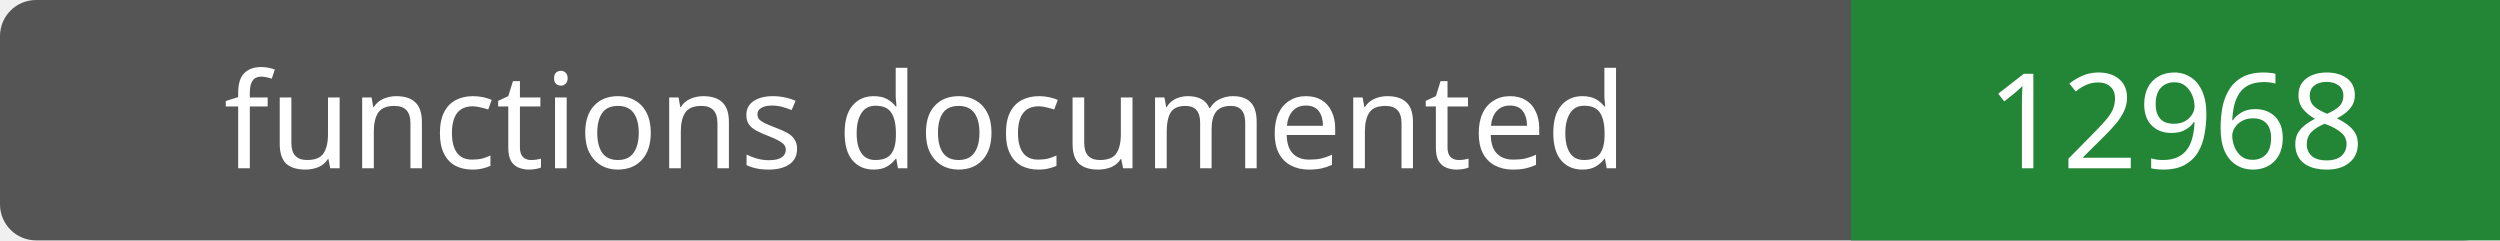
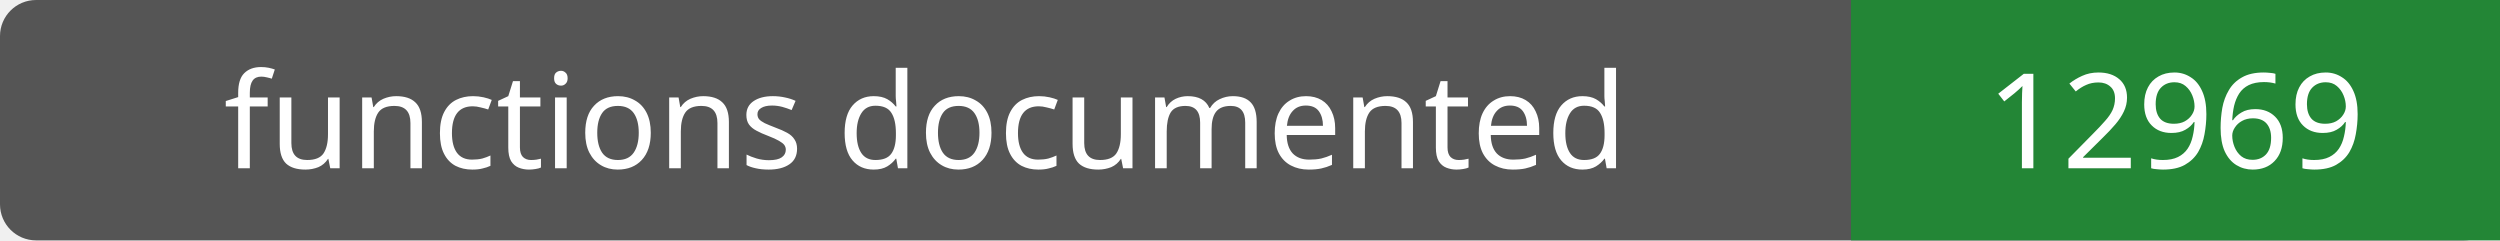
- <svg xmlns="http://www.w3.org/2000/svg" width="208" height="20" role="img" aria-label="functions documented: 12968">
+ <svg xmlns="http://www.w3.org/2000/svg" width="208" height="20" role="img" aria-label="functions documented: 12969">
  <rect width="208" height="20" rx="3" fill="#555" />
  <path fill="#238636" d="M154 0h54v20H154z" />
  <g fill="#fff" text-anchor="middle" font-family="Verdana,sans-serif" font-size="11">
    <text x="77.0" y="14">functions documented</text>
-     <text x="181.0" y="14">12968</text>
+     <text x="181.0" y="14">12969</text>
  </g>
</svg>
